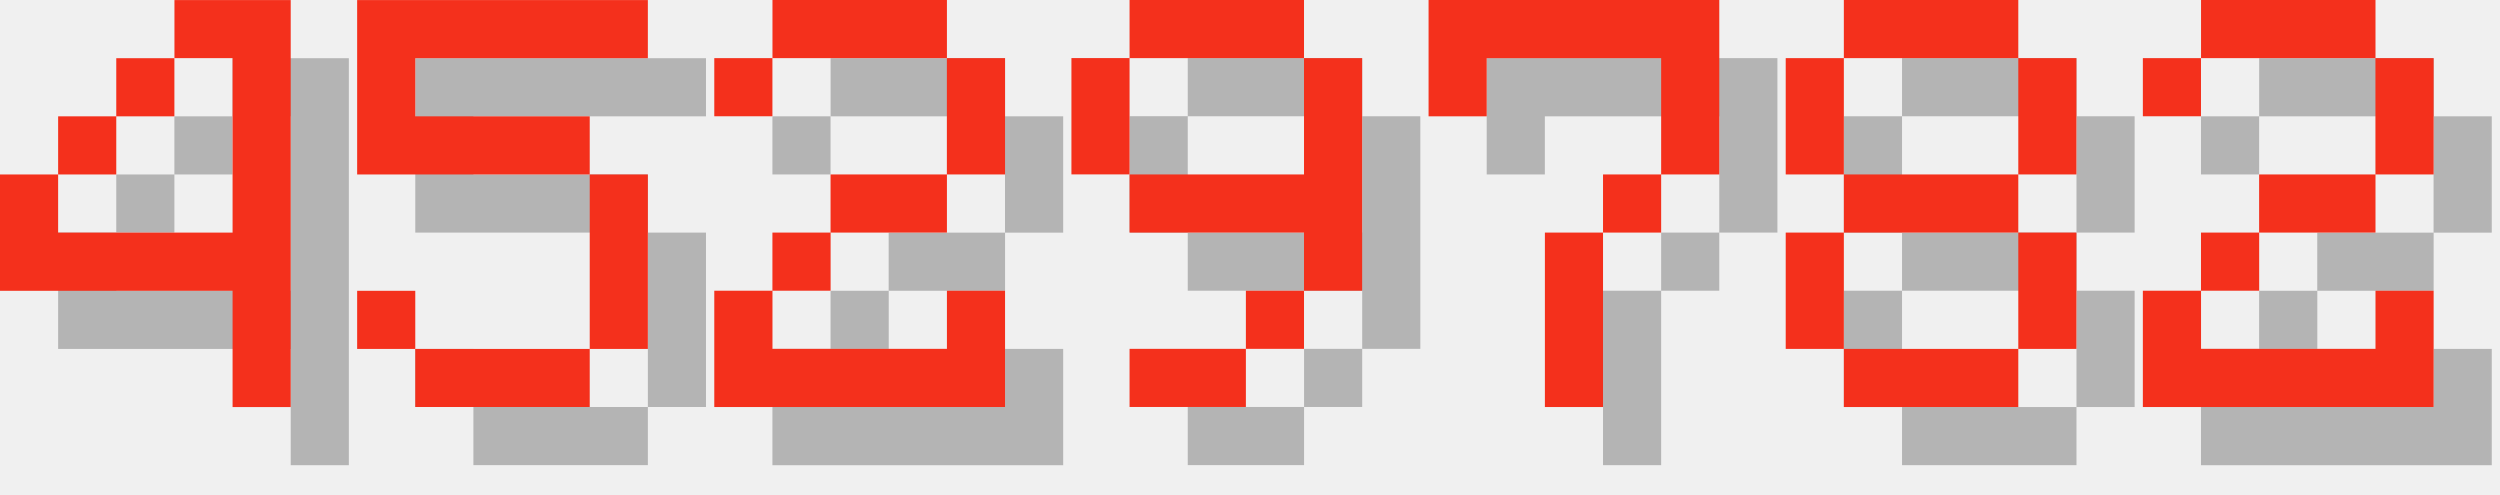
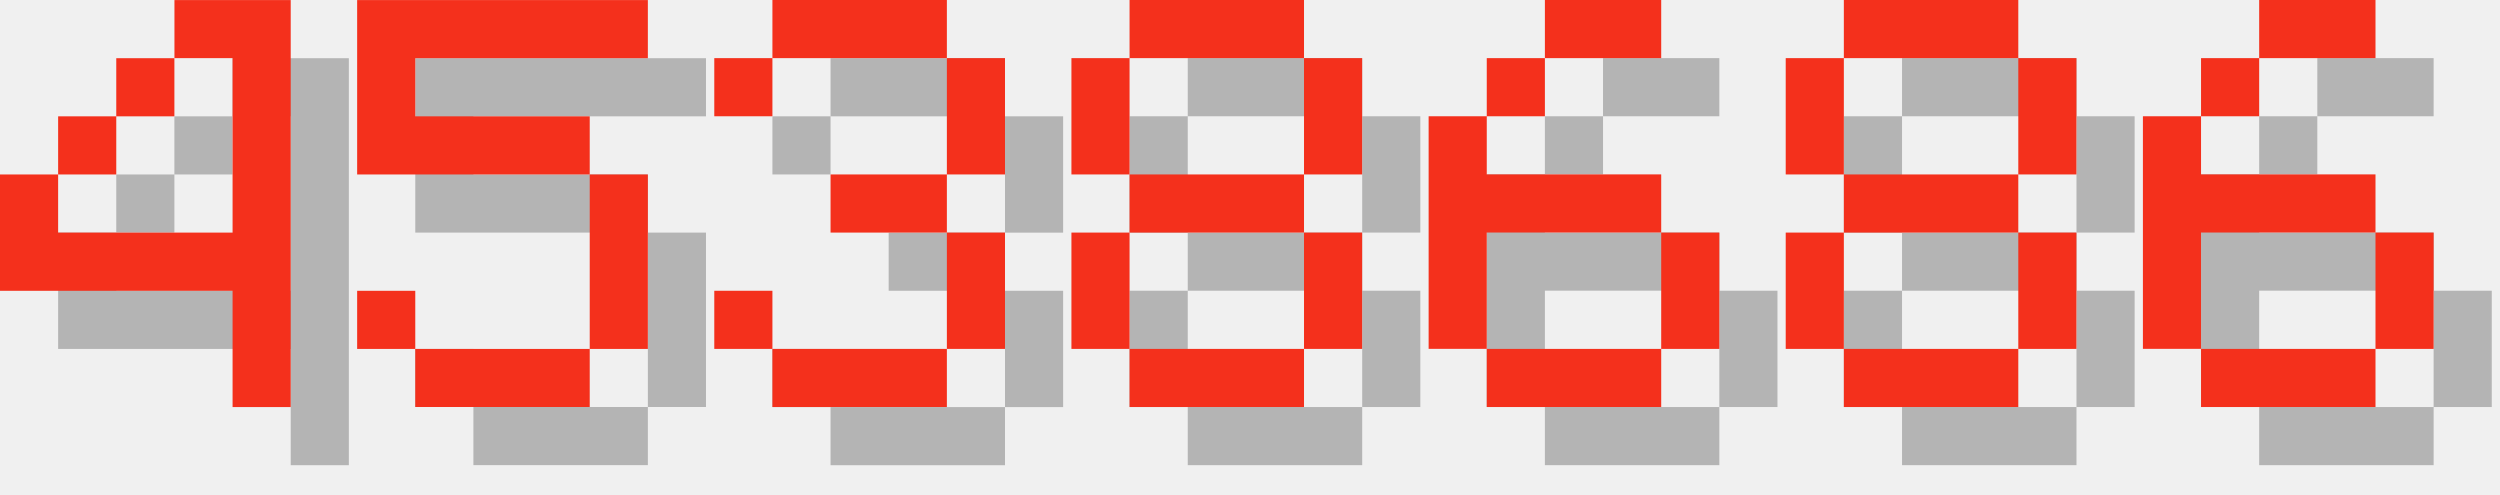
<svg xmlns="http://www.w3.org/2000/svg" version="1.1" width="182.0" height="36">
  <style>
        .text-foreground {
            fill: #F4301C;
        }
        .text-shadow {
            fill: #000000;
            fill-opacity: 0.25;
        }
    </style>
  <g class="digit" id="digit_4" transform="translate(0.0, 0), scale(4)">
    <path id="digit_4_shadow" class="text-shadow" d="m4.233 1.058v1.058h1.058v3.175h-3.175v-1.058h-1.058v2.117h4.233v2.117h1.058v-7.408h-2.117zm-2.117 3.175h1.058v-1.058h-1.058v1.058zm1.058-1.058h1.058v-1.058h-1.058v1.058z" fill-opacity=".5" style="paint-order:stroke fill markers" />
    <path id="digit_4_fg" class="text-foreground" d="m3.175 0v1.058h1.058v3.175h-3.175v-1.058h-1.058v2.117h4.233v2.117h1.058v-7.408h-2.117zm-2.117 3.175h1.058v-1.058h-1.058v1.058zm1.058-1.058h1.058v-1.058h-1.058v1.058z" fill="#fff" style="paint-order:stroke fill markers" />
  </g>
  <g class="digit" id="digit_5" transform="translate(26.0, 0), scale(4)">
    <path id="digit_5_shadow" class="text-shadow" d="m1.058 1.058v3.175h4.233v3.175h-3.175v-1.058h-1.058v1.058h1.058v1.058h3.175v-1.058h1.058v-3.175h-1.058v-1.058h-3.175v-1.058h4.233v-1.058h-5.292z" fill-opacity=".5" style="paint-order:stroke fill markers" />
    <path id="digit_5_fg" class="text-foreground" d="m0 0v3.175h4.233v3.175h-3.175v-1.058h-1.058v1.058h1.058v1.058h3.175v-1.058h1.058v-3.175h-1.058v-1.058h-3.175v-1.058h4.233v-1.058h-5.292z" fill="#fff" style="paint-order:stroke fill markers" />
  </g>
-   <g class="digit" id="digit_2" transform="translate(52.0, 0), scale(4)">
-     <path id="digit_2_shadow" class="text-shadow" d="m1.058 2.117v1.058h1.058v-1.058h3.175v2.117h-2.117v1.058h-1.058v1.058h-1.058v2.117h5.292v-2.117h-1.058v1.058h-3.175v-1.058h1.058v-1.058h2.117v-1.058h1.058v-2.117h-1.058v-1.058h-3.175v1.058h-1.058z" fill-opacity=".5" style="paint-order:stroke fill markers" />
-     <path id="digit_2_fg" class="text-foreground" d="m0 1.058v1.058h1.058v-1.058h3.175v2.117h-2.117v1.058h-1.058v1.058h-1.058v2.117h5.292v-2.117h-1.058v1.058h-3.175v-1.058h1.058v-1.058h2.117v-1.058h1.058v-2.117h-1.058v-1.058h-3.175v1.058h-1.058z" fill="#fff" style="paint-order:stroke fill markers" />
+   <g class="digit" id="digit_3" transform="translate(52.0, 0), scale(4)">
+     <path id="digit_3_shadow" class="text-shadow" d="m1.058 2.117v1.058h1.058v-1.058h3.175v2.117h-2.117v1.058h2.117v2.117h-3.175v-1.058h-1.058v1.058h1.058v1.058h3.175v-1.058h1.058v-2.117h-1.058v-1.058h1.058v-2.117h-1.058v-1.058h-3.175v1.058h-1.058z" fill-opacity=".5" style="paint-order:stroke fill markers" />
+     <path id="digit_3_fg" class="text-foreground" d="m0 1.058v1.058h1.058v-1.058h3.175v2.117h-2.117v1.058h2.117v2.117h-3.175v-1.058h-1.058v1.058h1.058v1.058h3.175v-1.058h1.058v-2.117h-1.058v-1.058h1.058v-2.117h-1.058v-1.058h-3.175v1.058h-1.058z" fill="#fff" style="paint-order:stroke fill markers" />
  </g>
-   <g class="digit" id="digit_9" transform="translate(78.0, 0), scale(4)">
-     <path id="digit_9_shadow" class="text-shadow" d="m2.117 1.058v1.058h3.175v-1.058h-3.175zm3.175 1.058v2.117h-3.175v1.058h3.175v1.058h1.058v-4.233h-1.058zm0 4.233h-1.058v1.058h1.058v-1.058zm-1.058 1.058h-2.117v1.058h2.117v-1.058zm-2.117-3.175v-2.117h-1.058v2.117h1.058z" fill-opacity=".5" style="paint-order:stroke fill markers" />
-     <path id="digit_9_fg" class="text-foreground" d="m1.058 0v1.058h3.175v-1.058h-3.175zm3.175 1.058v2.117h-3.175v1.058h3.175v1.058h1.058v-4.233h-1.058zm0 4.233h-1.058v1.058h1.058v-1.058zm-1.058 1.058h-2.117v1.058h2.117v-1.058zm-2.117-3.175v-2.117h-1.058v2.117h1.058z" fill="#fff" style="paint-order:stroke fill markers" />
+   <g class="digit" id="digit_8" transform="translate(78.0, 0), scale(4)">
+     <path id="digit_8_shadow" class="text-shadow" d="m2.117 1.058v1.058h3.175v-1.058h-3.175zm3.175 1.058v2.117h1.058v-2.117h-1.058zm0 2.117h-3.175v1.058h3.175v-1.058zm0 1.058v2.117h1.058v-2.117h-1.058zm0 2.117h-3.175v1.058h3.175v-1.058zm-3.175 0v-2.117h-1.058v2.117h1.058zm0-3.175v-2.117h-1.058v2.117h1.058z" fill-opacity=".5" style="paint-order:stroke fill markers" />
+     <path id="digit_8_fg" class="text-foreground" d="m1.058 0v1.058h3.175v-1.058h-3.175zm3.175 1.058v2.117h1.058v-2.117h-1.058zm0 2.117h-3.175v1.058h3.175v-1.058zm0 1.058v2.117h1.058v-2.117h-1.058zm0 2.117h-3.175v1.058h3.175v-1.058zm-3.175 0v-2.117h-1.058v2.117h1.058zm0-3.175v-2.117h-1.058v2.117h1.058z" fill="#fff" style="paint-order:stroke fill markers" />
  </g>
-   <g class="digit" id="digit_7" transform="translate(104.0, 0), scale(4)">
-     <path id="digit_7_shadow" class="text-shadow" d="m1.058 1.058 2e-6 2.117h1.058v-1.058h3.175v1.058l2e-7 1.058h-1.058v1.058h-1.058l4e-7 3.175 1.058 1e-7v-3.175h1.058v-1.058h1.058l5e-7 -1.058v-2.117z" fill-opacity=".5" style="paint-order:stroke fill markers" />
-     <path id="digit_7_fg" class="text-foreground" d="m0 0 2e-6 2.117h1.058v-1.058h3.175v1.058l2e-7 1.058h-1.058v1.058h-1.058l4e-7 3.175 1.058 1e-7v-3.175h1.058v-1.058h1.058l5e-7 -1.058v-2.117z" fill="#fff" style="paint-order:stroke fill markers" />
+   <g class="digit" id="digit_6" transform="translate(104.0, 0), scale(4)">
+     <path id="digit_6_shadow" class="text-shadow" d="m3.175 1.058v1.058h2.117v-1.058h-2.117zm0 1.058h-1.058v1.058h1.058v-1.058zm-1.058 1.058h-1.058v4.233h1.058v-2.117h3.175v-1.058h-3.175v-1.058zm3.175 2.117v2.117h1.058v-2.117h-1.058zm0 2.117h-3.175v1.058h3.175v-1.058z" fill-opacity=".5" style="paint-order:stroke fill markers" />
+     <path id="digit_6_fg" class="text-foreground" d="m2.117 0v1.058h2.117v-1.058h-2.117zm0 1.058h-1.058v1.058h1.058v-1.058zm-1.058 1.058h-1.058v4.233h1.058v-2.117h3.175v-1.058h-3.175v-1.058zm3.175 2.117v2.117h1.058v-2.117h-1.058zm0 2.117h-3.175v1.058h3.175v-1.058z" fill="#fff" style="paint-order:stroke fill markers" />
  </g>
  <g class="digit" id="digit_8" transform="translate(130.0, 0), scale(4)">
    <path id="digit_8_shadow" class="text-shadow" d="m2.117 1.058v1.058h3.175v-1.058h-3.175zm3.175 1.058v2.117h1.058v-2.117h-1.058zm0 2.117h-3.175v1.058h3.175v-1.058zm0 1.058v2.117h1.058v-2.117h-1.058zm0 2.117h-3.175v1.058h3.175v-1.058zm-3.175 0v-2.117h-1.058v2.117h1.058zm0-3.175v-2.117h-1.058v2.117h1.058z" fill-opacity=".5" style="paint-order:stroke fill markers" />
    <path id="digit_8_fg" class="text-foreground" d="m1.058 0v1.058h3.175v-1.058h-3.175zm3.175 1.058v2.117h1.058v-2.117h-1.058zm0 2.117h-3.175v1.058h3.175v-1.058zm0 1.058v2.117h1.058v-2.117h-1.058zm0 2.117h-3.175v1.058h3.175v-1.058zm-3.175 0v-2.117h-1.058v2.117h1.058zm0-3.175v-2.117h-1.058v2.117h1.058z" fill="#fff" style="paint-order:stroke fill markers" />
  </g>
-   <g class="digit" id="digit_2" transform="translate(156.0, 0), scale(4)">
-     <path id="digit_2_shadow" class="text-shadow" d="m1.058 2.117v1.058h1.058v-1.058h3.175v2.117h-2.117v1.058h-1.058v1.058h-1.058v2.117h5.292v-2.117h-1.058v1.058h-3.175v-1.058h1.058v-1.058h2.117v-1.058h1.058v-2.117h-1.058v-1.058h-3.175v1.058h-1.058z" fill-opacity=".5" style="paint-order:stroke fill markers" />
-     <path id="digit_2_fg" class="text-foreground" d="m0 1.058v1.058h1.058v-1.058h3.175v2.117h-2.117v1.058h-1.058v1.058h-1.058v2.117h5.292v-2.117h-1.058v1.058h-3.175v-1.058h1.058v-1.058h2.117v-1.058h1.058v-2.117h-1.058v-1.058h-3.175v1.058h-1.058z" fill="#fff" style="paint-order:stroke fill markers" />
+   <g class="digit" id="digit_6" transform="translate(156.0, 0), scale(4)">
+     <path id="digit_6_shadow" class="text-shadow" d="m3.175 1.058v1.058h2.117v-1.058h-2.117zm0 1.058h-1.058v1.058h1.058v-1.058zm-1.058 1.058h-1.058v4.233h1.058v-2.117h3.175v-1.058h-3.175v-1.058zm3.175 2.117v2.117h1.058v-2.117h-1.058zm0 2.117h-3.175v1.058h3.175v-1.058z" fill-opacity=".5" style="paint-order:stroke fill markers" />
+     <path id="digit_6_fg" class="text-foreground" d="m2.117 0v1.058h2.117v-1.058h-2.117zm0 1.058h-1.058v1.058h1.058v-1.058zm-1.058 1.058h-1.058v4.233h1.058v-2.117h3.175v-1.058h-3.175v-1.058zm3.175 2.117v2.117h1.058v-2.117h-1.058zm0 2.117h-3.175v1.058h3.175v-1.058z" fill="#fff" style="paint-order:stroke fill markers" />
  </g>
</svg>
